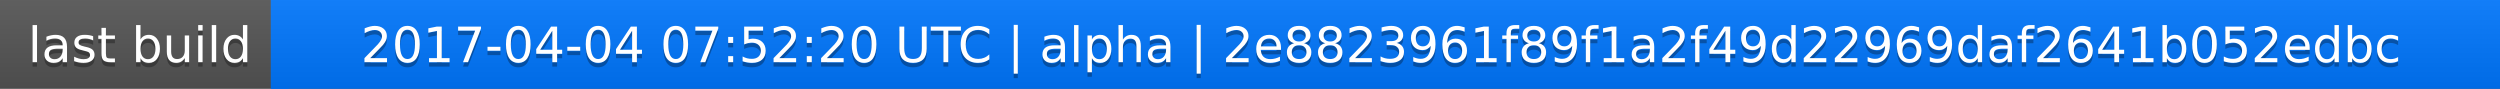
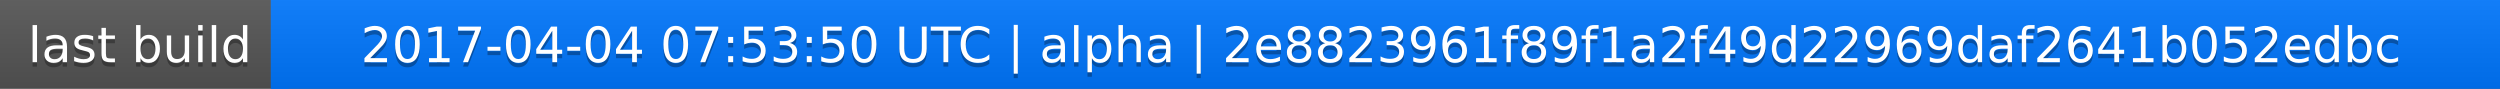
<svg xmlns="http://www.w3.org/2000/svg" width="563" height="20">
  <linearGradient id="a" x2="0" y2="100%">
    <stop offset="0" stop-color="#bbb" stop-opacity=".1" />
    <stop offset="1" stop-opacity=".1" />
  </linearGradient>
  <rect rx="0" width="563" height="20" fill="#555" />
  <rect rx="0" x="61" width="502" height="20" fill="#07f" />
  <path fill="#07f" d="M61 0h4v20h-4z" />
  <rect rx="0" width="563" height="20" fill="url(#a)" />
  <g fill="#fff" text-anchor="middle" font-family="DejaVu Sans,Verdana,Geneva,sans-serif" font-size="11">
    <text x="31.5" y="15" fill="#010101" fill-opacity=".3">last build</text>
    <text x="31.5" y="14">last build</text>
-     <text x="311" y="15" fill="#010101" fill-opacity=".3">2017-04-04 07:52:20 UTC | alpha | 2e8823961f89f1a2f49d22969daf2641b052edbc</text>
-     <text x="311" y="14">2017-04-04 07:52:20 UTC | alpha | 2e8823961f89f1a2f49d22969daf2641b052edbc</text>
+     <text x="311" y="15" fill="#010101" fill-opacity=".3">2017-04-04 07:53:50 UTC | alpha | 2e8823961f89f1a2f49d22969daf2641b052edbc</text>
+     <text x="311" y="14">2017-04-04 07:53:50 UTC | alpha | 2e8823961f89f1a2f49d22969daf2641b052edbc</text>
  </g>
</svg>
